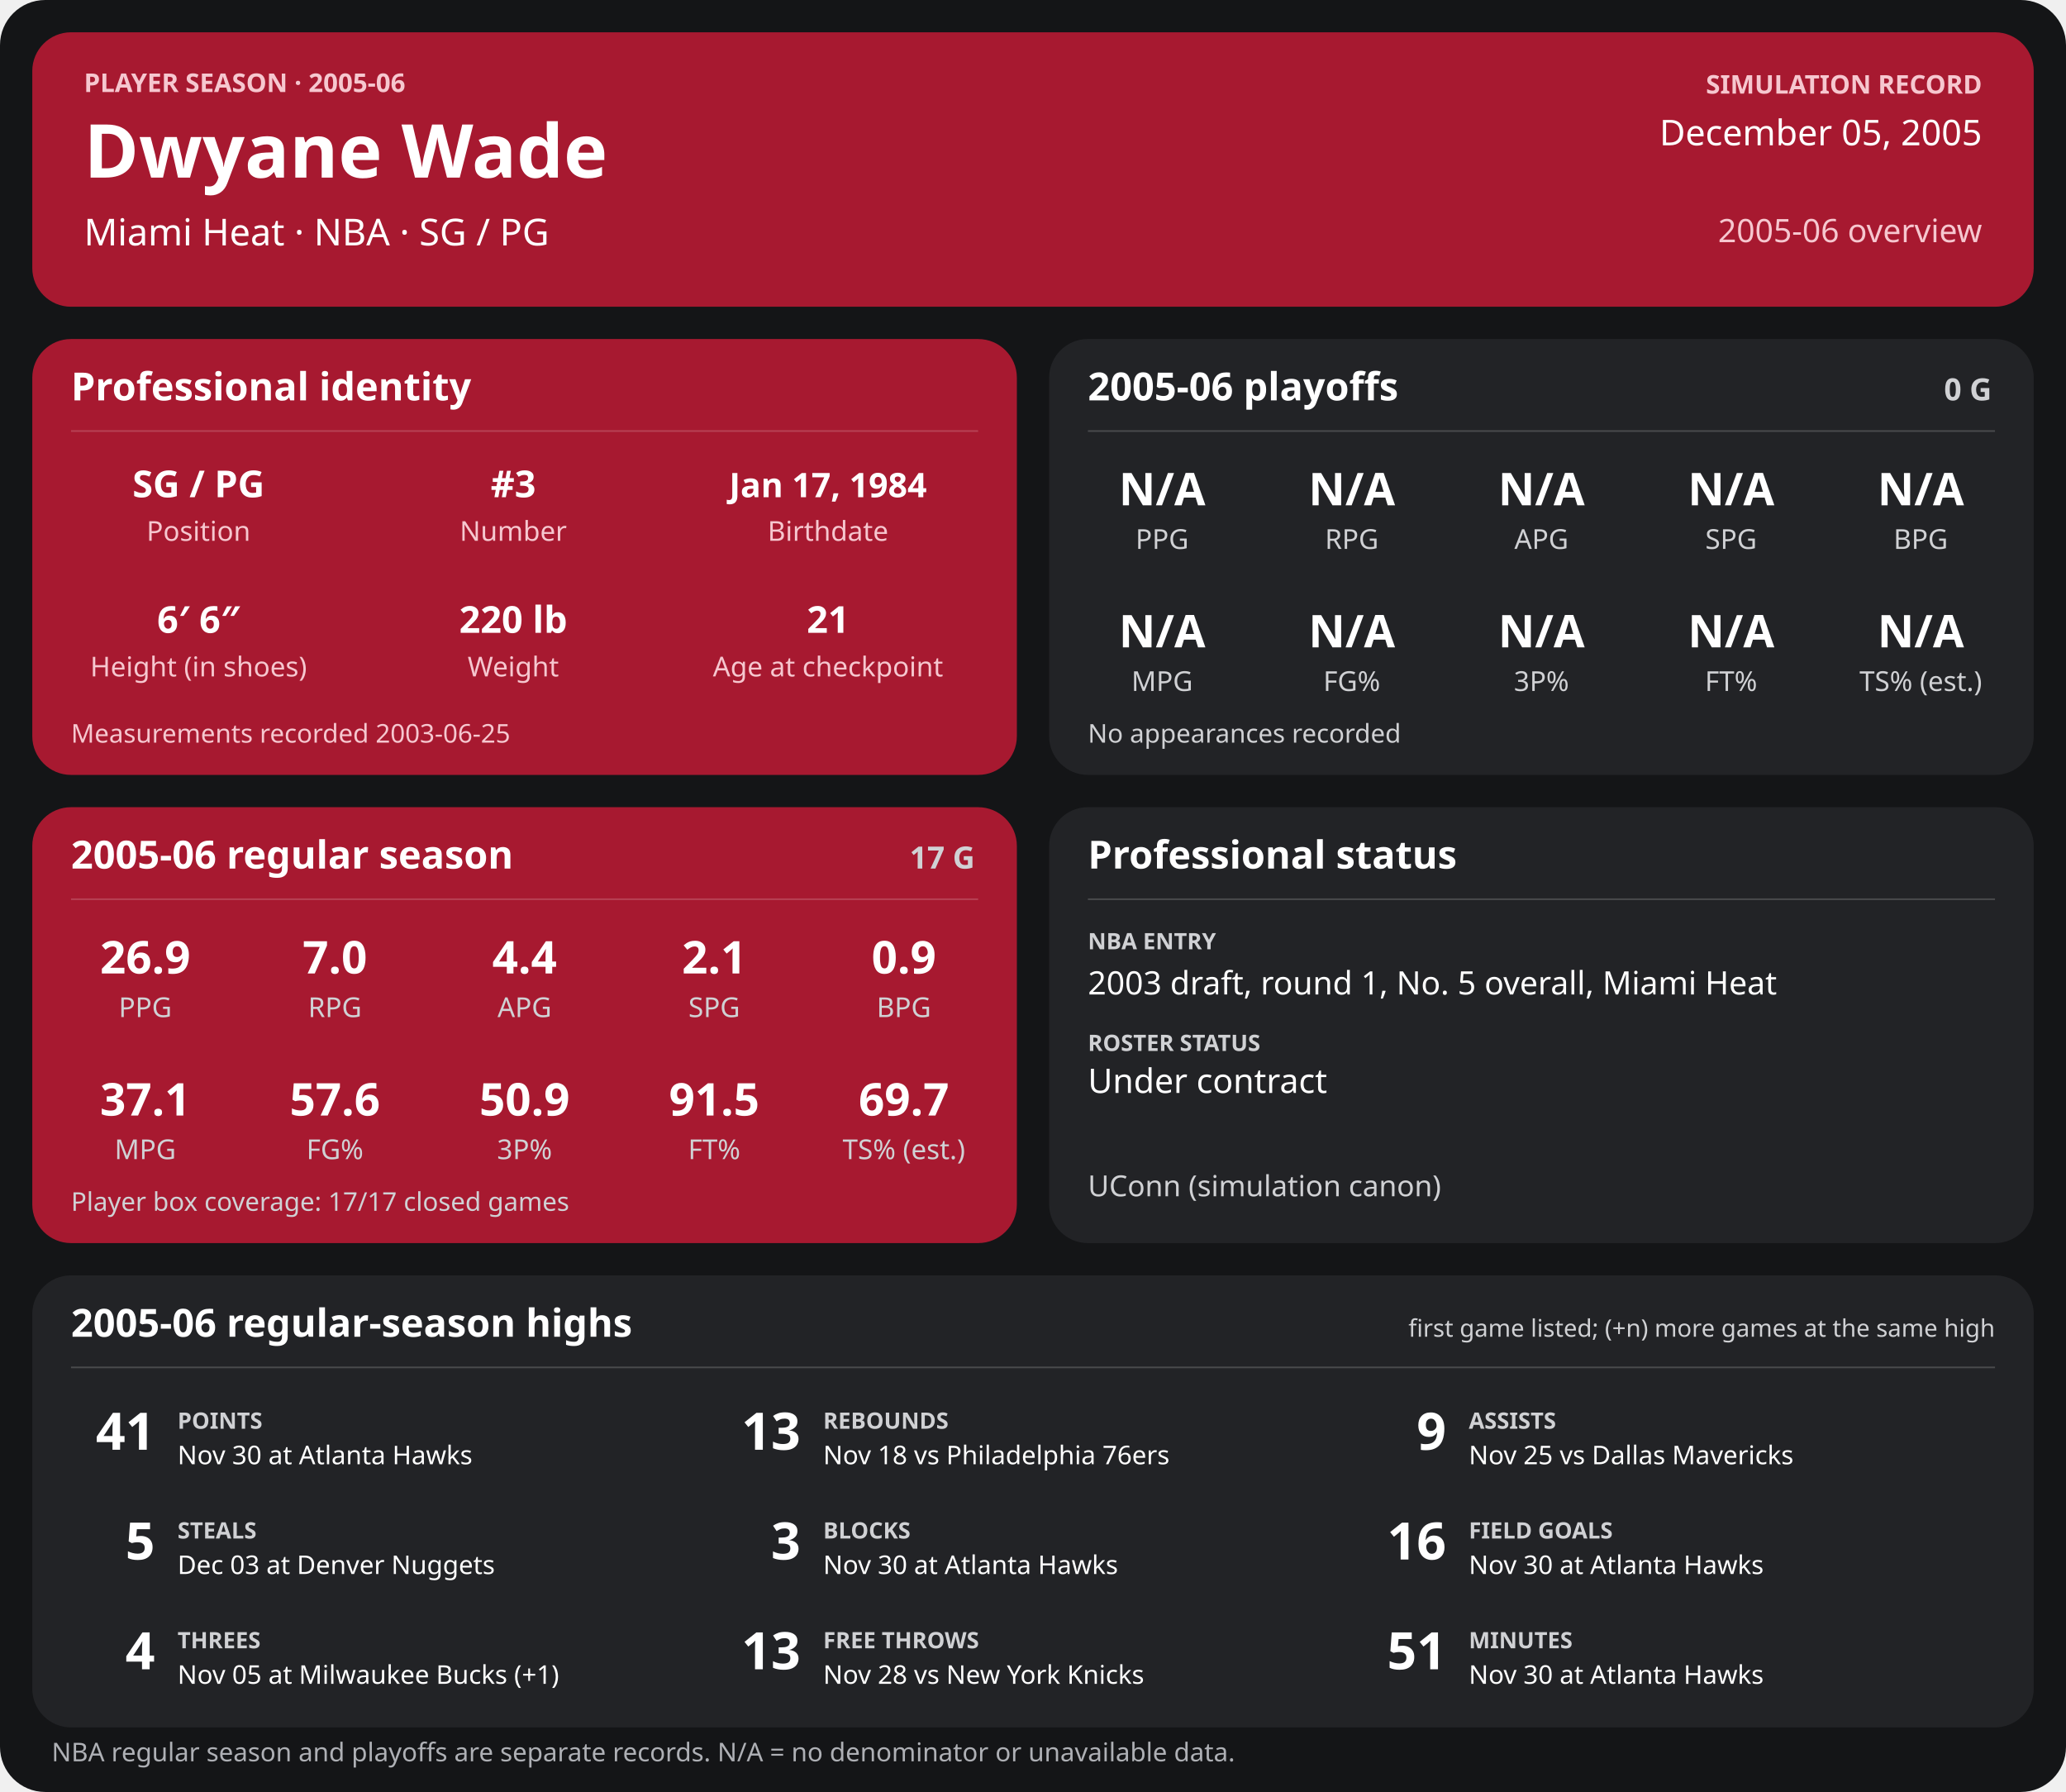
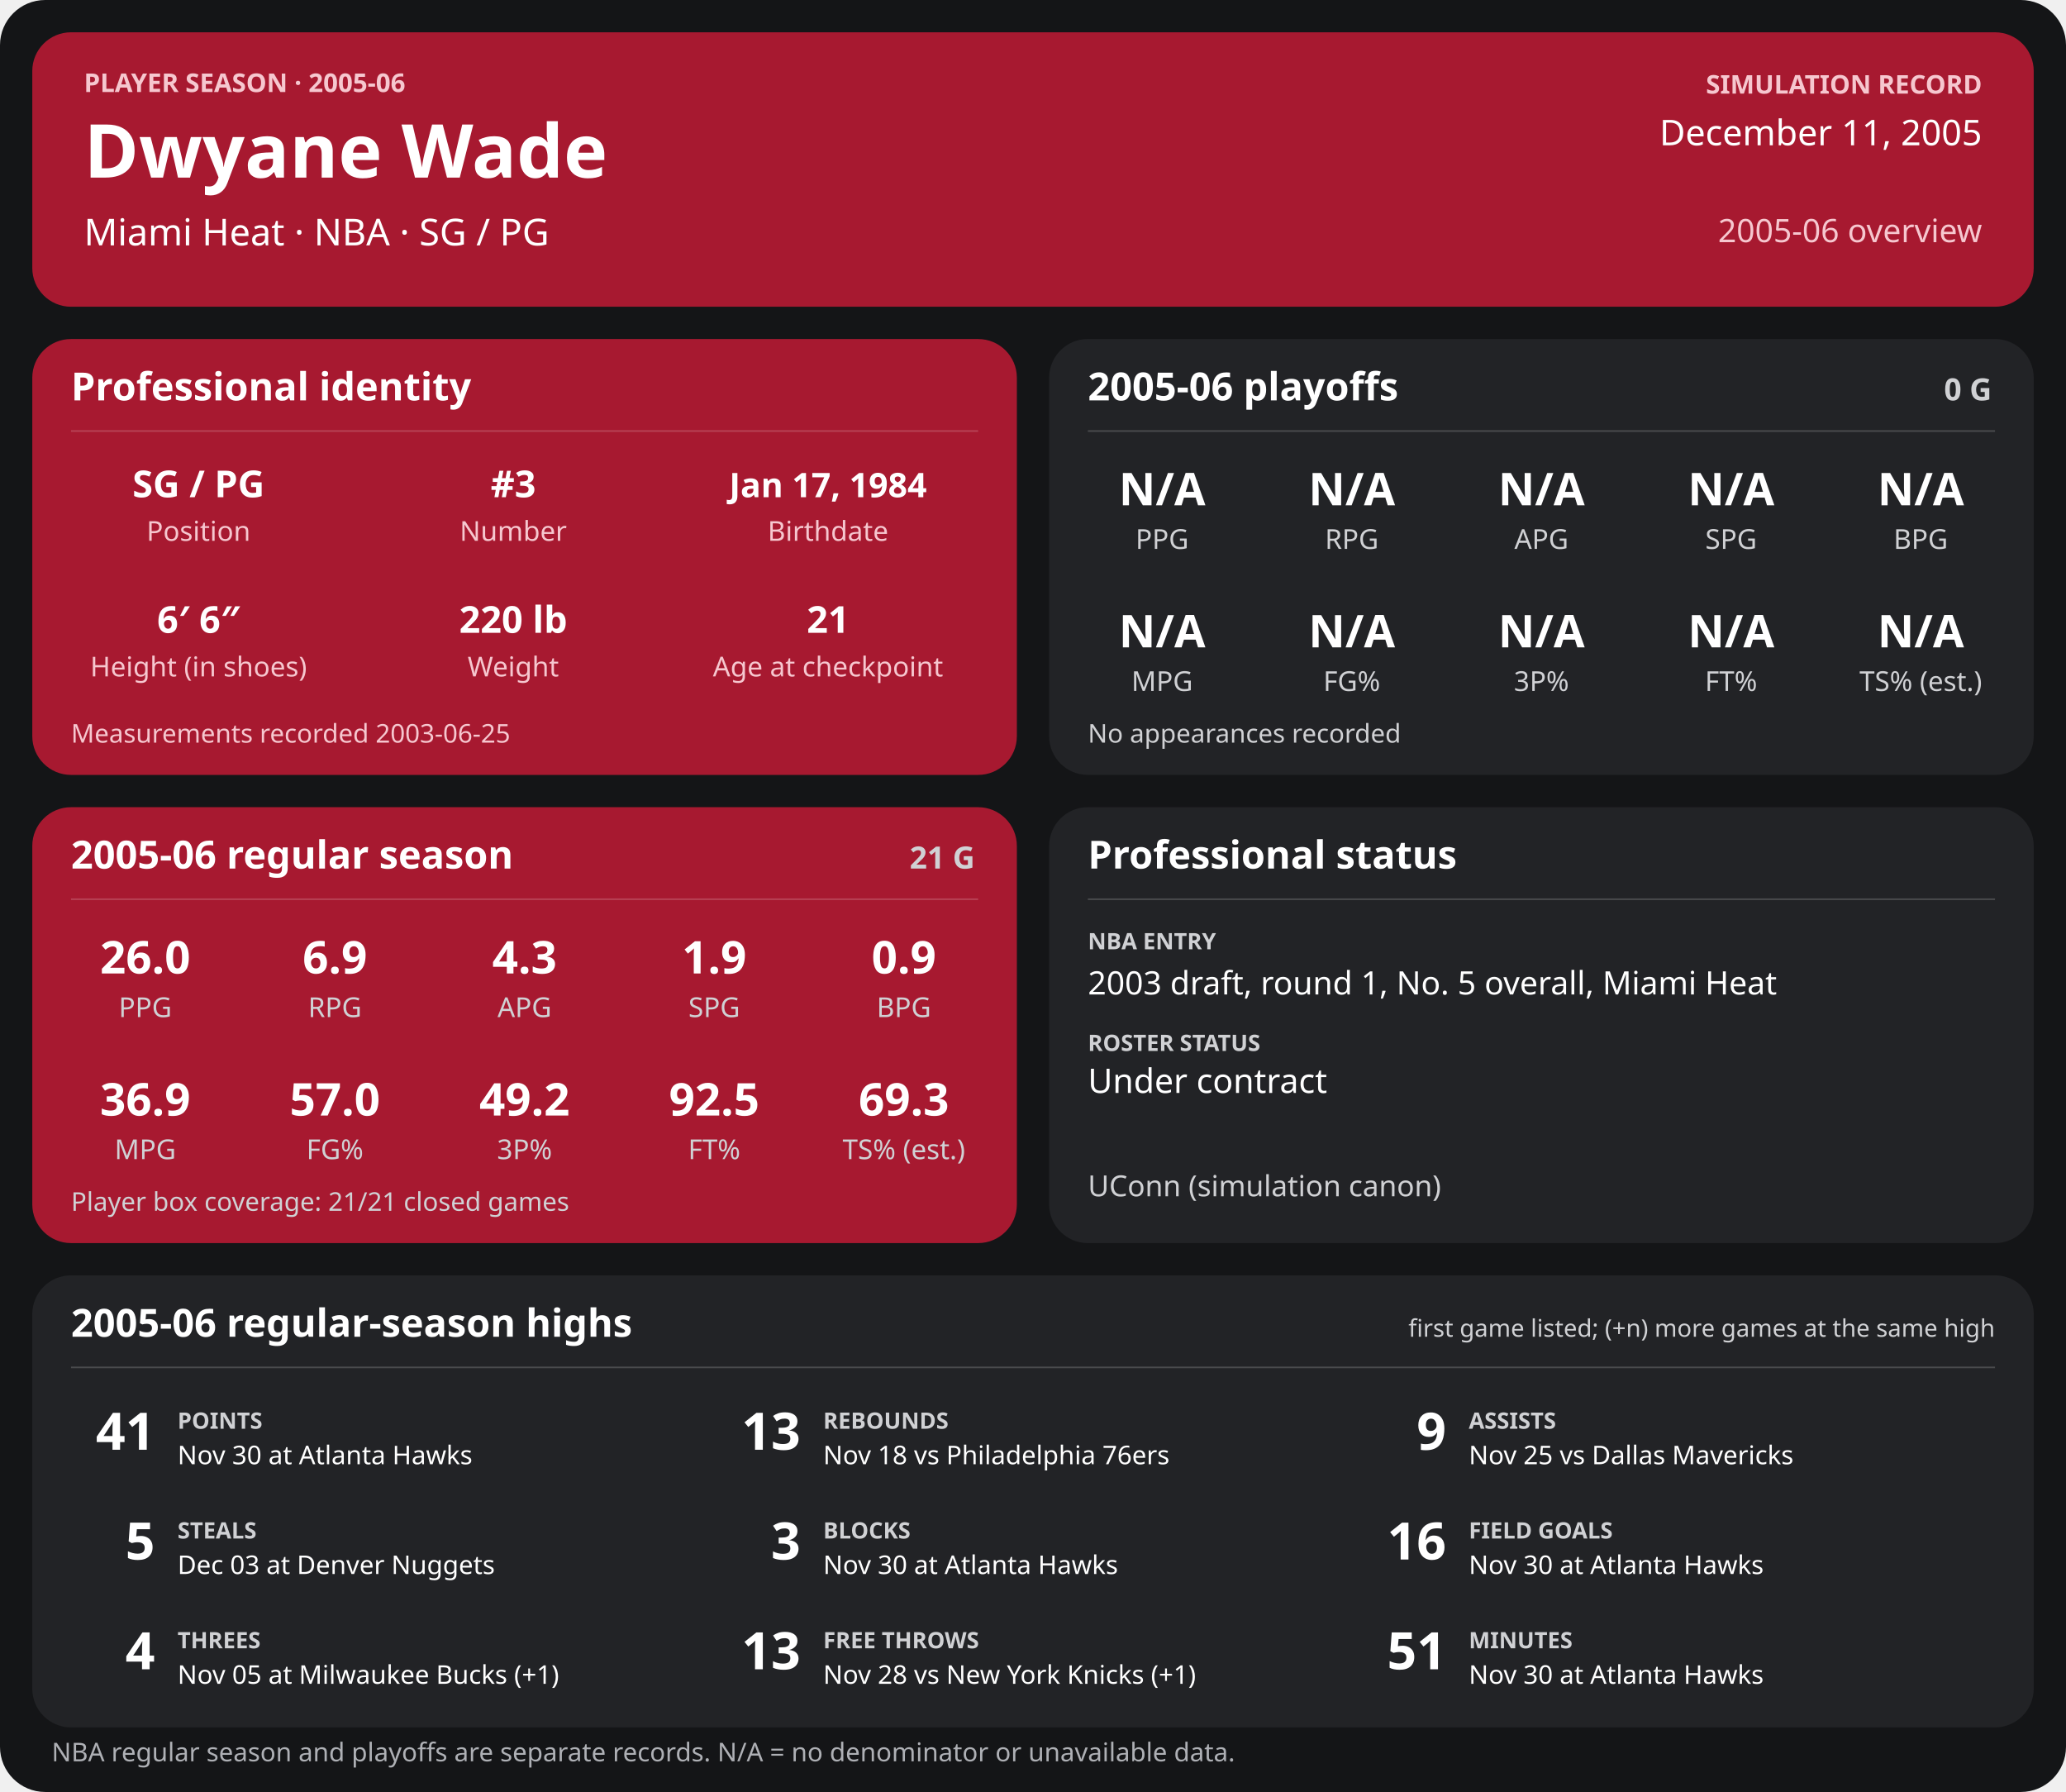
<svg xmlns="http://www.w3.org/2000/svg" width="1280" height="1110" viewBox="0 0 1280 1110" role="img" aria-labelledby="title desc">
  <rect width="1280" height="1110" rx="28" fill="#141517" />
  <g>
    <rect x="20" y="20" width="1240" height="170" rx="24" fill="#a71930" />
    <text x="52" y="57" font-family="sans-serif" fill="#f6c7cf" font-size="16" font-weight="700" text-anchor="start">PLAYER SEASON · 2005-06</text>
    <text x="52" y="110" font-family="sans-serif" fill="#ffffff" font-size="46" font-weight="700" text-anchor="start">Dwyane Wade</text>
    <text x="52" y="152" font-family="sans-serif" fill="#ffffff" font-size="23" font-weight="400" text-anchor="start">Miami Heat  ·  NBA  ·  SG / PG</text>
    <text x="1228" y="58" font-family="sans-serif" fill="#f6c7cf" font-size="16" font-weight="700" text-anchor="end">SIMULATION RECORD</text>
-     <text x="1228" y="90" font-family="sans-serif" fill="#ffffff" font-size="22" font-weight="500" text-anchor="end">December 05, 2005</text>
+     <text x="1228" y="90" font-family="sans-serif" fill="#ffffff" font-size="22" font-weight="500" text-anchor="end">December 11, 2005</text>
    <text x="1228" y="150" font-family="sans-serif" fill="#f6c7cf" font-size="20" font-weight="500" text-anchor="end">2005-06 overview</text>
    <rect x="20" y="210" width="610" height="270" rx="24" fill="#a71930" />
    <text x="44" y="248" font-family="sans-serif" fill="#ffffff" font-size="24" font-weight="700" text-anchor="start">Professional identity</text>
    <line x1="44" y1="267" x2="606" y2="267" stroke="#ffffff" stroke-opacity="0.18" />
    <text x="123" y="308" font-family="sans-serif" fill="#ffffff" font-size="23" font-weight="600" text-anchor="middle">SG / PG</text>
    <text x="123" y="335" font-family="sans-serif" fill="#f6c7cf" font-size="17" font-weight="400" text-anchor="middle">Position</text>
    <text x="318" y="308" font-family="sans-serif" fill="#ffffff" font-size="23" font-weight="600" text-anchor="middle">#3</text>
    <text x="318" y="335" font-family="sans-serif" fill="#f6c7cf" font-size="17" font-weight="400" text-anchor="middle">Number</text>
    <text x="513" y="308" font-family="sans-serif" fill="#ffffff" font-size="21" font-weight="600" text-anchor="middle">Jan 17, 1984</text>
    <text x="513" y="335" font-family="sans-serif" fill="#f6c7cf" font-size="17" font-weight="400" text-anchor="middle">Birthdate</text>
    <text x="123" y="392" font-family="sans-serif" fill="#ffffff" font-size="23" font-weight="600" text-anchor="middle">6′ 6″</text>
    <text x="123" y="419" font-family="sans-serif" fill="#f6c7cf" font-size="17" font-weight="400" text-anchor="middle">Height (in shoes)</text>
    <text x="318" y="392" font-family="sans-serif" fill="#ffffff" font-size="23" font-weight="600" text-anchor="middle">220 lb</text>
    <text x="318" y="419" font-family="sans-serif" fill="#f6c7cf" font-size="17" font-weight="400" text-anchor="middle">Weight</text>
    <text x="513" y="392" font-family="sans-serif" fill="#ffffff" font-size="23" font-weight="600" text-anchor="middle">21</text>
    <text x="513" y="419" font-family="sans-serif" fill="#f6c7cf" font-size="17" font-weight="400" text-anchor="middle">Age at checkpoint</text>
    <text x="44" y="460" font-family="sans-serif" fill="#f6c7cf" font-size="16" font-weight="400" text-anchor="start">Measurements recorded 2003-06-25</text>
    <rect x="650" y="210" width="610" height="270" rx="24" fill="#222326" />
    <text x="674" y="248" font-family="sans-serif" fill="#ffffff" font-size="24" font-weight="700" text-anchor="start">2005-06 playoffs</text>
    <text x="1234" y="248" font-family="sans-serif" fill="#d0d1d4" font-size="19" font-weight="700" text-anchor="end">0 G</text>
    <line x1="674" y1="267" x2="1236" y2="267" stroke="#ffffff" stroke-opacity="0.18" />
    <text x="720.0" y="313" font-family="sans-serif" fill="#ffffff" font-size="28" font-weight="600" text-anchor="middle">N/A</text>
    <text x="720.0" y="340" font-family="sans-serif" fill="#d0d1d4" font-size="17" font-weight="400" text-anchor="middle">PPG</text>
    <text x="837.5" y="313" font-family="sans-serif" fill="#ffffff" font-size="28" font-weight="600" text-anchor="middle">N/A</text>
    <text x="837.5" y="340" font-family="sans-serif" fill="#d0d1d4" font-size="17" font-weight="400" text-anchor="middle">RPG</text>
    <text x="955.0" y="313" font-family="sans-serif" fill="#ffffff" font-size="28" font-weight="600" text-anchor="middle">N/A</text>
    <text x="955.0" y="340" font-family="sans-serif" fill="#d0d1d4" font-size="17" font-weight="400" text-anchor="middle">APG</text>
    <text x="1072.5" y="313" font-family="sans-serif" fill="#ffffff" font-size="28" font-weight="600" text-anchor="middle">N/A</text>
    <text x="1072.5" y="340" font-family="sans-serif" fill="#d0d1d4" font-size="17" font-weight="400" text-anchor="middle">SPG</text>
    <text x="1190.0" y="313" font-family="sans-serif" fill="#ffffff" font-size="28" font-weight="600" text-anchor="middle">N/A</text>
    <text x="1190.0" y="340" font-family="sans-serif" fill="#d0d1d4" font-size="17" font-weight="400" text-anchor="middle">BPG</text>
    <text x="720.0" y="401" font-family="sans-serif" fill="#ffffff" font-size="28" font-weight="600" text-anchor="middle">N/A</text>
    <text x="720.0" y="428" font-family="sans-serif" fill="#d0d1d4" font-size="17" font-weight="400" text-anchor="middle">MPG</text>
    <text x="837.5" y="401" font-family="sans-serif" fill="#ffffff" font-size="28" font-weight="600" text-anchor="middle">N/A</text>
    <text x="837.5" y="428" font-family="sans-serif" fill="#d0d1d4" font-size="17" font-weight="400" text-anchor="middle">FG%</text>
    <text x="955.0" y="401" font-family="sans-serif" fill="#ffffff" font-size="28" font-weight="600" text-anchor="middle">N/A</text>
    <text x="955.0" y="428" font-family="sans-serif" fill="#d0d1d4" font-size="17" font-weight="400" text-anchor="middle">3P%</text>
    <text x="1072.5" y="401" font-family="sans-serif" fill="#ffffff" font-size="28" font-weight="600" text-anchor="middle">N/A</text>
    <text x="1072.5" y="428" font-family="sans-serif" fill="#d0d1d4" font-size="17" font-weight="400" text-anchor="middle">FT%</text>
    <text x="1190.0" y="401" font-family="sans-serif" fill="#ffffff" font-size="28" font-weight="600" text-anchor="middle">N/A</text>
    <text x="1190.0" y="428" font-family="sans-serif" fill="#d0d1d4" font-size="17" font-weight="400" text-anchor="middle">TS% (est.)</text>
    <text x="674" y="460" font-family="sans-serif" fill="#d0d1d4" font-size="16" font-weight="400" text-anchor="start">No appearances recorded</text>
    <rect x="20" y="500" width="610" height="270" rx="24" fill="#a71930" />
    <text x="44" y="538" font-family="sans-serif" fill="#ffffff" font-size="24" font-weight="700" text-anchor="start">2005-06 regular season</text>
-     <text x="604" y="538" font-family="sans-serif" fill="#d0d1d4" font-size="19" font-weight="700" text-anchor="end">17 G</text>
+     <text x="604" y="538" font-family="sans-serif" fill="#d0d1d4" font-size="19" font-weight="700" text-anchor="end">21 G</text>
    <line x1="44" y1="557" x2="606" y2="557" stroke="#ffffff" stroke-opacity="0.18" />
-     <text x="90.0" y="603" font-family="sans-serif" fill="#ffffff" font-size="28" font-weight="600" text-anchor="middle">26.9</text>
+     <text x="90.0" y="603" font-family="sans-serif" fill="#ffffff" font-size="28" font-weight="600" text-anchor="middle">26.0</text>
    <text x="90.0" y="630" font-family="sans-serif" fill="#d0d1d4" font-size="17" font-weight="400" text-anchor="middle">PPG</text>
-     <text x="207.5" y="603" font-family="sans-serif" fill="#ffffff" font-size="28" font-weight="600" text-anchor="middle">7.0</text>
+     <text x="207.5" y="603" font-family="sans-serif" fill="#ffffff" font-size="28" font-weight="600" text-anchor="middle">6.9</text>
    <text x="207.5" y="630" font-family="sans-serif" fill="#d0d1d4" font-size="17" font-weight="400" text-anchor="middle">RPG</text>
-     <text x="325.0" y="603" font-family="sans-serif" fill="#ffffff" font-size="28" font-weight="600" text-anchor="middle">4.4</text>
+     <text x="325.0" y="603" font-family="sans-serif" fill="#ffffff" font-size="28" font-weight="600" text-anchor="middle">4.3</text>
    <text x="325.0" y="630" font-family="sans-serif" fill="#d0d1d4" font-size="17" font-weight="400" text-anchor="middle">APG</text>
-     <text x="442.5" y="603" font-family="sans-serif" fill="#ffffff" font-size="28" font-weight="600" text-anchor="middle">2.1</text>
+     <text x="442.5" y="603" font-family="sans-serif" fill="#ffffff" font-size="28" font-weight="600" text-anchor="middle">1.9</text>
    <text x="442.5" y="630" font-family="sans-serif" fill="#d0d1d4" font-size="17" font-weight="400" text-anchor="middle">SPG</text>
    <text x="560.0" y="603" font-family="sans-serif" fill="#ffffff" font-size="28" font-weight="600" text-anchor="middle">0.9</text>
    <text x="560.0" y="630" font-family="sans-serif" fill="#d0d1d4" font-size="17" font-weight="400" text-anchor="middle">BPG</text>
-     <text x="90.0" y="691" font-family="sans-serif" fill="#ffffff" font-size="28" font-weight="600" text-anchor="middle">37.1</text>
+     <text x="90.0" y="691" font-family="sans-serif" fill="#ffffff" font-size="28" font-weight="600" text-anchor="middle">36.9</text>
    <text x="90.0" y="718" font-family="sans-serif" fill="#d0d1d4" font-size="17" font-weight="400" text-anchor="middle">MPG</text>
-     <text x="207.5" y="691" font-family="sans-serif" fill="#ffffff" font-size="28" font-weight="600" text-anchor="middle">57.6</text>
+     <text x="207.5" y="691" font-family="sans-serif" fill="#ffffff" font-size="28" font-weight="600" text-anchor="middle">57.0</text>
    <text x="207.5" y="718" font-family="sans-serif" fill="#d0d1d4" font-size="17" font-weight="400" text-anchor="middle">FG%</text>
-     <text x="325.0" y="691" font-family="sans-serif" fill="#ffffff" font-size="28" font-weight="600" text-anchor="middle">50.9</text>
+     <text x="325.0" y="691" font-family="sans-serif" fill="#ffffff" font-size="28" font-weight="600" text-anchor="middle">49.2</text>
    <text x="325.0" y="718" font-family="sans-serif" fill="#d0d1d4" font-size="17" font-weight="400" text-anchor="middle">3P%</text>
-     <text x="442.5" y="691" font-family="sans-serif" fill="#ffffff" font-size="28" font-weight="600" text-anchor="middle">91.5</text>
+     <text x="442.5" y="691" font-family="sans-serif" fill="#ffffff" font-size="28" font-weight="600" text-anchor="middle">92.5</text>
    <text x="442.5" y="718" font-family="sans-serif" fill="#d0d1d4" font-size="17" font-weight="400" text-anchor="middle">FT%</text>
-     <text x="560.0" y="691" font-family="sans-serif" fill="#ffffff" font-size="28" font-weight="600" text-anchor="middle">69.7</text>
+     <text x="560.0" y="691" font-family="sans-serif" fill="#ffffff" font-size="28" font-weight="600" text-anchor="middle">69.3</text>
    <text x="560.0" y="718" font-family="sans-serif" fill="#d0d1d4" font-size="17" font-weight="400" text-anchor="middle">TS% (est.)</text>
-     <text x="44" y="750" font-family="sans-serif" fill="#d0d1d4" font-size="16" font-weight="400" text-anchor="start">Player box coverage: 17/17 closed games</text>
+     <text x="44" y="750" font-family="sans-serif" fill="#d0d1d4" font-size="16" font-weight="400" text-anchor="start">Player box coverage: 21/21 closed games</text>
    <rect x="650" y="500" width="610" height="270" rx="24" fill="#222326" />
    <text x="674" y="538" font-family="sans-serif" fill="#ffffff" font-size="24" font-weight="700" text-anchor="start">Professional status</text>
    <line x1="674" y1="557" x2="1236" y2="557" stroke="#ffffff" stroke-opacity="0.18" />
    <text x="674" y="588" font-family="sans-serif" fill="#d0d1d4" font-size="14" font-weight="700" text-anchor="start">NBA ENTRY</text>
    <text x="674" y="616" font-family="sans-serif" fill="#ffffff" font-size="20" font-weight="500" text-anchor="start">2003 draft, round 1, No. 5 overall, Miami Heat</text>
    <text x="674" y="651" font-family="sans-serif" fill="#d0d1d4" font-size="14" font-weight="700" text-anchor="start">ROSTER STATUS</text>
    <text x="674" y="677" font-family="sans-serif" fill="#ffffff" font-size="21" font-weight="500" text-anchor="start">Under contract</text>
    <text x="674" y="741" font-family="sans-serif" fill="#d0d1d4" font-size="18" font-weight="400" text-anchor="start">UConn (simulation canon)</text>
    <rect x="20" y="790" width="1240" height="280" rx="24" fill="#222326" />
    <text x="44" y="828" font-family="sans-serif" fill="#ffffff" font-size="24" font-weight="700" text-anchor="start">2005-06 regular-season highs</text>
    <text x="1236" y="828" font-family="sans-serif" fill="#d0d1d4" font-size="15" font-weight="400" text-anchor="end">first game listed; (+n) more games at the same high</text>
    <line x1="44" y1="847" x2="1236" y2="847" stroke="#ffffff" stroke-opacity="0.18" />
    <text x="96" y="898" font-family="sans-serif" fill="#ffffff" font-size="32" font-weight="700" text-anchor="end">41</text>
    <text x="110" y="885" font-family="sans-serif" fill="#d0d1d4" font-size="14" font-weight="700" text-anchor="start">POINTS</text>
    <text x="110" y="907" font-family="sans-serif" fill="#ffffff" font-size="16" font-weight="400" text-anchor="start">Nov 30 at Atlanta Hawks</text>
    <text x="496" y="898" font-family="sans-serif" fill="#ffffff" font-size="32" font-weight="700" text-anchor="end">13</text>
    <text x="510" y="885" font-family="sans-serif" fill="#d0d1d4" font-size="14" font-weight="700" text-anchor="start">REBOUNDS</text>
    <text x="510" y="907" font-family="sans-serif" fill="#ffffff" font-size="16" font-weight="400" text-anchor="start">Nov 18 vs Philadelphia 76ers</text>
    <text x="896" y="898" font-family="sans-serif" fill="#ffffff" font-size="32" font-weight="700" text-anchor="end">9</text>
    <text x="910" y="885" font-family="sans-serif" fill="#d0d1d4" font-size="14" font-weight="700" text-anchor="start">ASSISTS</text>
    <text x="910" y="907" font-family="sans-serif" fill="#ffffff" font-size="16" font-weight="400" text-anchor="start">Nov 25 vs Dallas Mavericks</text>
    <text x="96" y="966" font-family="sans-serif" fill="#ffffff" font-size="32" font-weight="700" text-anchor="end">5</text>
    <text x="110" y="953" font-family="sans-serif" fill="#d0d1d4" font-size="14" font-weight="700" text-anchor="start">STEALS</text>
    <text x="110" y="975" font-family="sans-serif" fill="#ffffff" font-size="16" font-weight="400" text-anchor="start">Dec 03 at Denver Nuggets</text>
    <text x="496" y="966" font-family="sans-serif" fill="#ffffff" font-size="32" font-weight="700" text-anchor="end">3</text>
    <text x="510" y="953" font-family="sans-serif" fill="#d0d1d4" font-size="14" font-weight="700" text-anchor="start">BLOCKS</text>
    <text x="510" y="975" font-family="sans-serif" fill="#ffffff" font-size="16" font-weight="400" text-anchor="start">Nov 30 at Atlanta Hawks</text>
    <text x="896" y="966" font-family="sans-serif" fill="#ffffff" font-size="32" font-weight="700" text-anchor="end">16</text>
    <text x="910" y="953" font-family="sans-serif" fill="#d0d1d4" font-size="14" font-weight="700" text-anchor="start">FIELD GOALS</text>
    <text x="910" y="975" font-family="sans-serif" fill="#ffffff" font-size="16" font-weight="400" text-anchor="start">Nov 30 at Atlanta Hawks</text>
    <text x="96" y="1034" font-family="sans-serif" fill="#ffffff" font-size="32" font-weight="700" text-anchor="end">4</text>
    <text x="110" y="1021" font-family="sans-serif" fill="#d0d1d4" font-size="14" font-weight="700" text-anchor="start">THREES</text>
    <text x="110" y="1043" font-family="sans-serif" fill="#ffffff" font-size="16" font-weight="400" text-anchor="start">Nov 05 at Milwaukee Bucks (+1)</text>
    <text x="496" y="1034" font-family="sans-serif" fill="#ffffff" font-size="32" font-weight="700" text-anchor="end">13</text>
    <text x="510" y="1021" font-family="sans-serif" fill="#d0d1d4" font-size="14" font-weight="700" text-anchor="start">FREE THROWS</text>
-     <text x="510" y="1043" font-family="sans-serif" fill="#ffffff" font-size="16" font-weight="400" text-anchor="start">Nov 28 vs New York Knicks</text>
+     <text x="510" y="1043" font-family="sans-serif" fill="#ffffff" font-size="16" font-weight="400" text-anchor="start">Nov 28 vs New York Knicks (+1)</text>
    <text x="896" y="1034" font-family="sans-serif" fill="#ffffff" font-size="32" font-weight="700" text-anchor="end">51</text>
    <text x="910" y="1021" font-family="sans-serif" fill="#d0d1d4" font-size="14" font-weight="700" text-anchor="start">MINUTES</text>
    <text x="910" y="1043" font-family="sans-serif" fill="#ffffff" font-size="16" font-weight="400" text-anchor="start">Nov 30 at Atlanta Hawks</text>
    <text x="32" y="1091" font-family="sans-serif" fill="#aeb0b5" font-size="16" font-weight="400" text-anchor="start">NBA regular season and playoffs are separate records. N/A = no denominator or unavailable data.</text>
  </g>
</svg>
